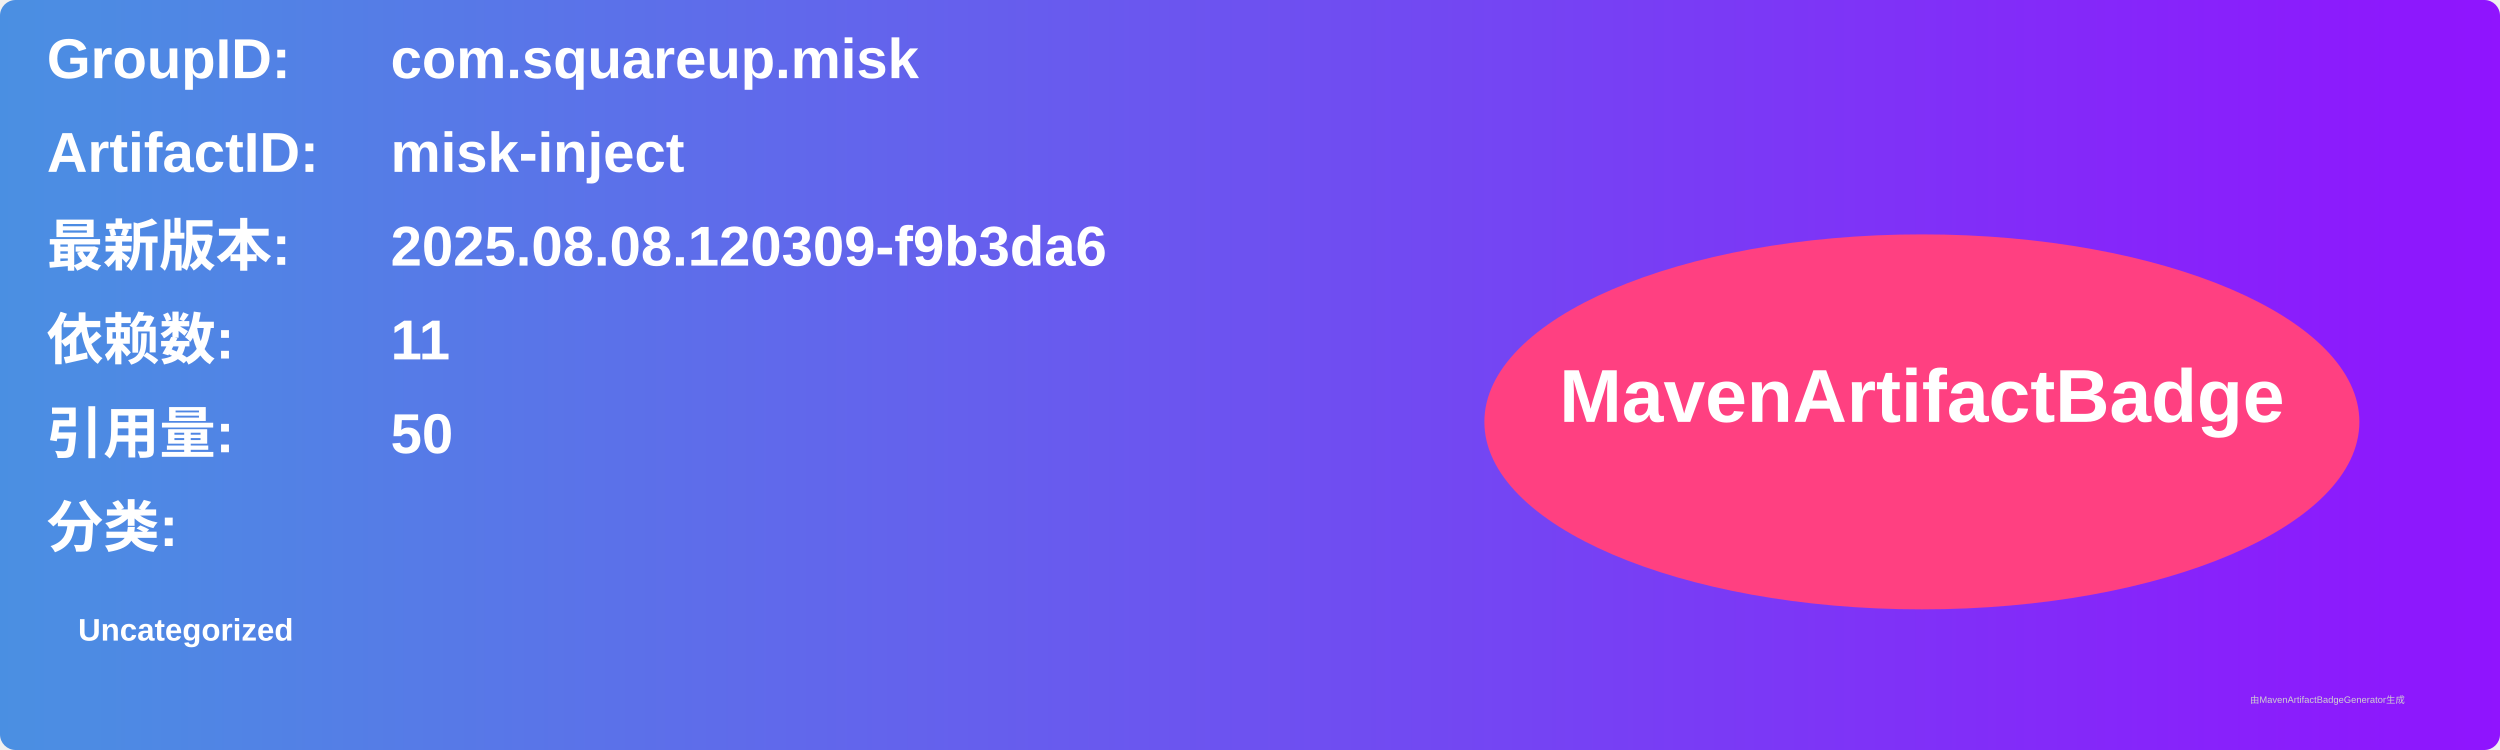
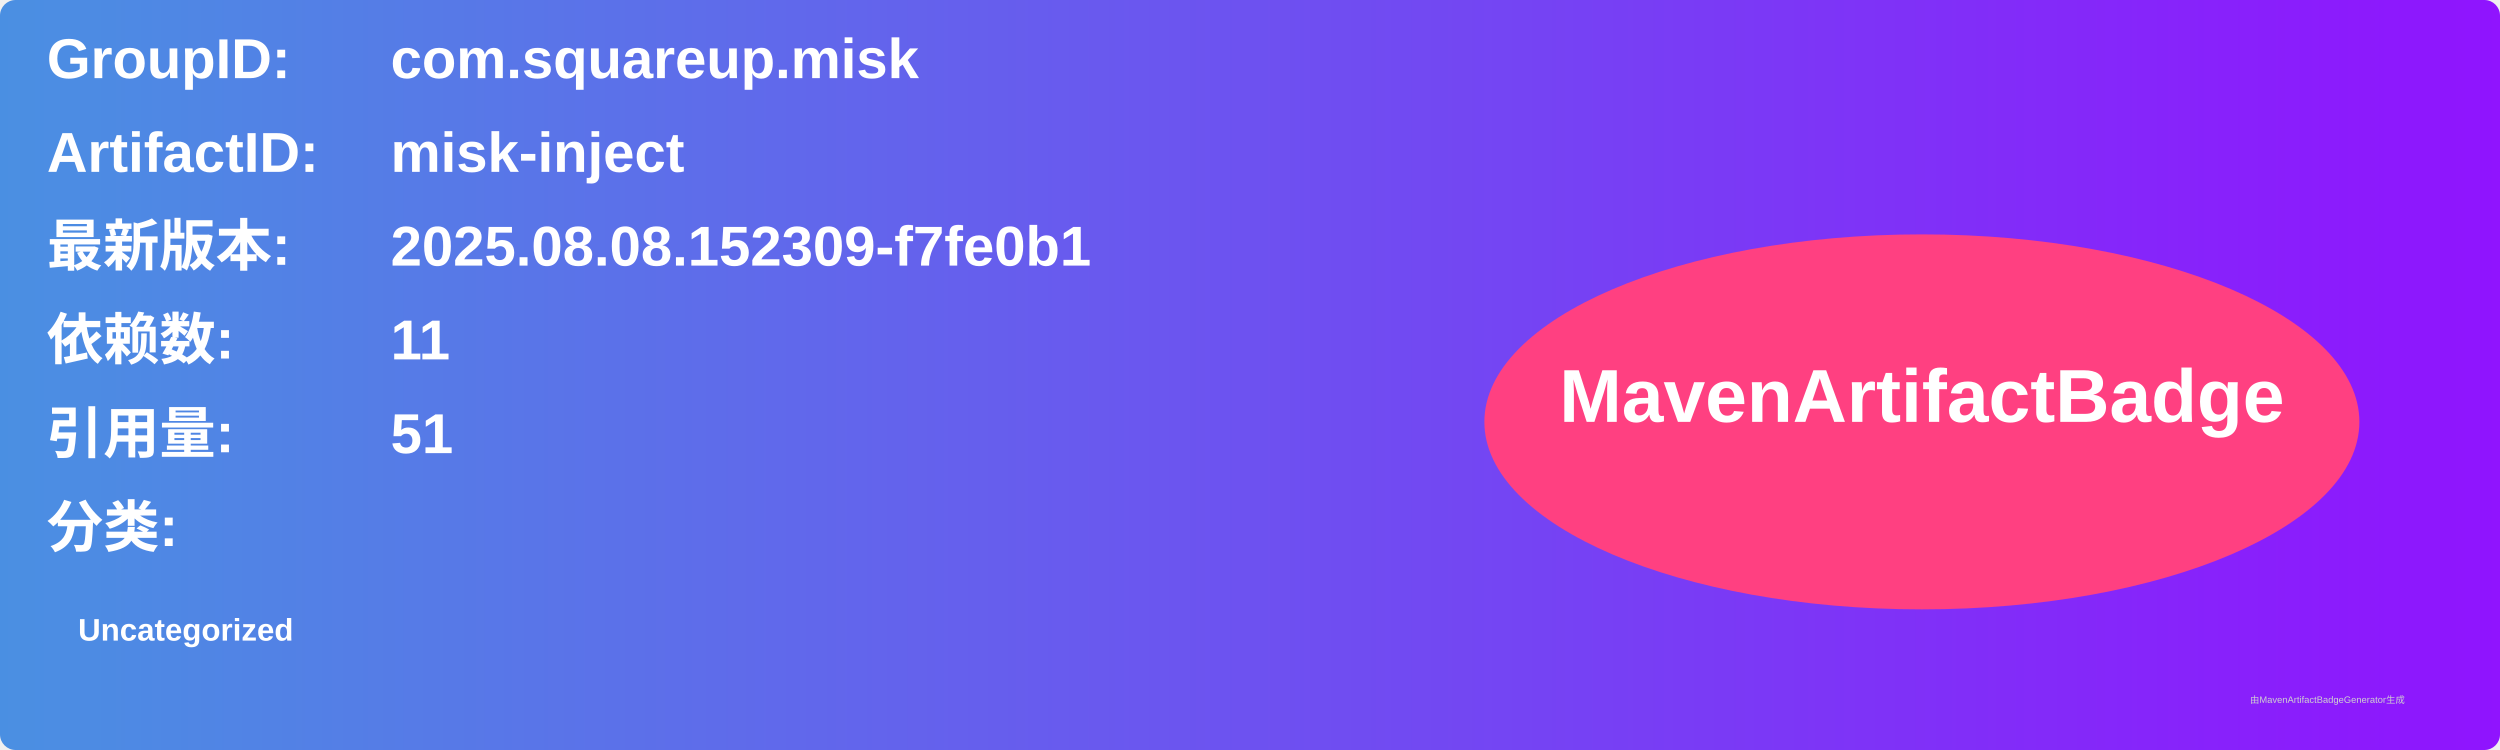
<svg xmlns="http://www.w3.org/2000/svg" width="800" height="240" viewBox="0 0 800 240">
  <linearGradient id="grad" x1="0%" y1="0%" x2="100%" y2="0%">
    <stop offset="0%" stop-color="#4a90e2" />
    <stop offset="100%" stop-color="#9013fe" />
  </linearGradient>
  <rect width="100%" height="100%" rx="5" ry="5" fill="url(#grad)" />
  <g transform="translate(15, 15)">
    <text x="0" y="10" font-family="Arial" font-size="18" fill="white" font-weight="bold" width="260">GroupID:</text>
    <text x="110" y="10" font-family="Arial" font-size="18" fill="white" font-weight="bold" width="460">com.squareup.misk</text>
    <text x="0" y="40" font-family="Arial" font-size="18" fill="white" font-weight="bold" width="260">ArtifactID:</text>
    <text x="110" y="40" font-family="Arial" font-size="18" fill="white" font-weight="bold" width="460">misk-inject</text>
    <text x="0" y="70" font-family="Arial" font-size="18" fill="white" font-weight="bold">最新版本:</text>
    <text x="110" y="70" font-family="Arial" font-size="18" fill="white" font-weight="bold">
-       <tspan font-weight="bold">2025.08.08.120309-f9b3da6</tspan>
+       <tspan font-weight="bold">2025.08.08.152309-f7fe0b1</tspan>
    </text>
    <text x="0" y="100" font-family="Arial" font-size="18" fill="white" font-weight="bold">依赖数: </text>
    <text x="110" y="100" font-family="Arial" font-size="18" fill="white">
      <tspan font-weight="bold">11</tspan>
    </text>
    <text x="0" y="130" font-family="Arial" font-size="18" fill="white" font-weight="bold">引用量: </text>
    <text x="110" y="130" font-family="Arial" font-size="18" fill="white">
-       <tspan font-weight="bold">50</tspan>
+       <tspan font-weight="bold">51</tspan>
    </text>
    <text x="0" y="160" font-family="Arial" font-size="18" fill="white" font-weight="bold">分类:</text>
    <text x="10" y="190" font-family="Arial" font-size="10" fill="white">
      <tspan font-weight="bold">Uncategorized</tspan>
    </text>
    <ellipse cx="600" cy="120" rx="140" ry="60" fill="#ff4081" />
    <text x="600" y="120" text-anchor="middle" font-family="Arial" font-size="24" fill="white" font-weight="bold">MavenArtifactBadge</text>
  </g>
  <text x="720" y="225" font-family="Arial" font-size="3" fill="#d0d0d0">由MavenArtifactBadgeGenerator生成</text>
</svg>
